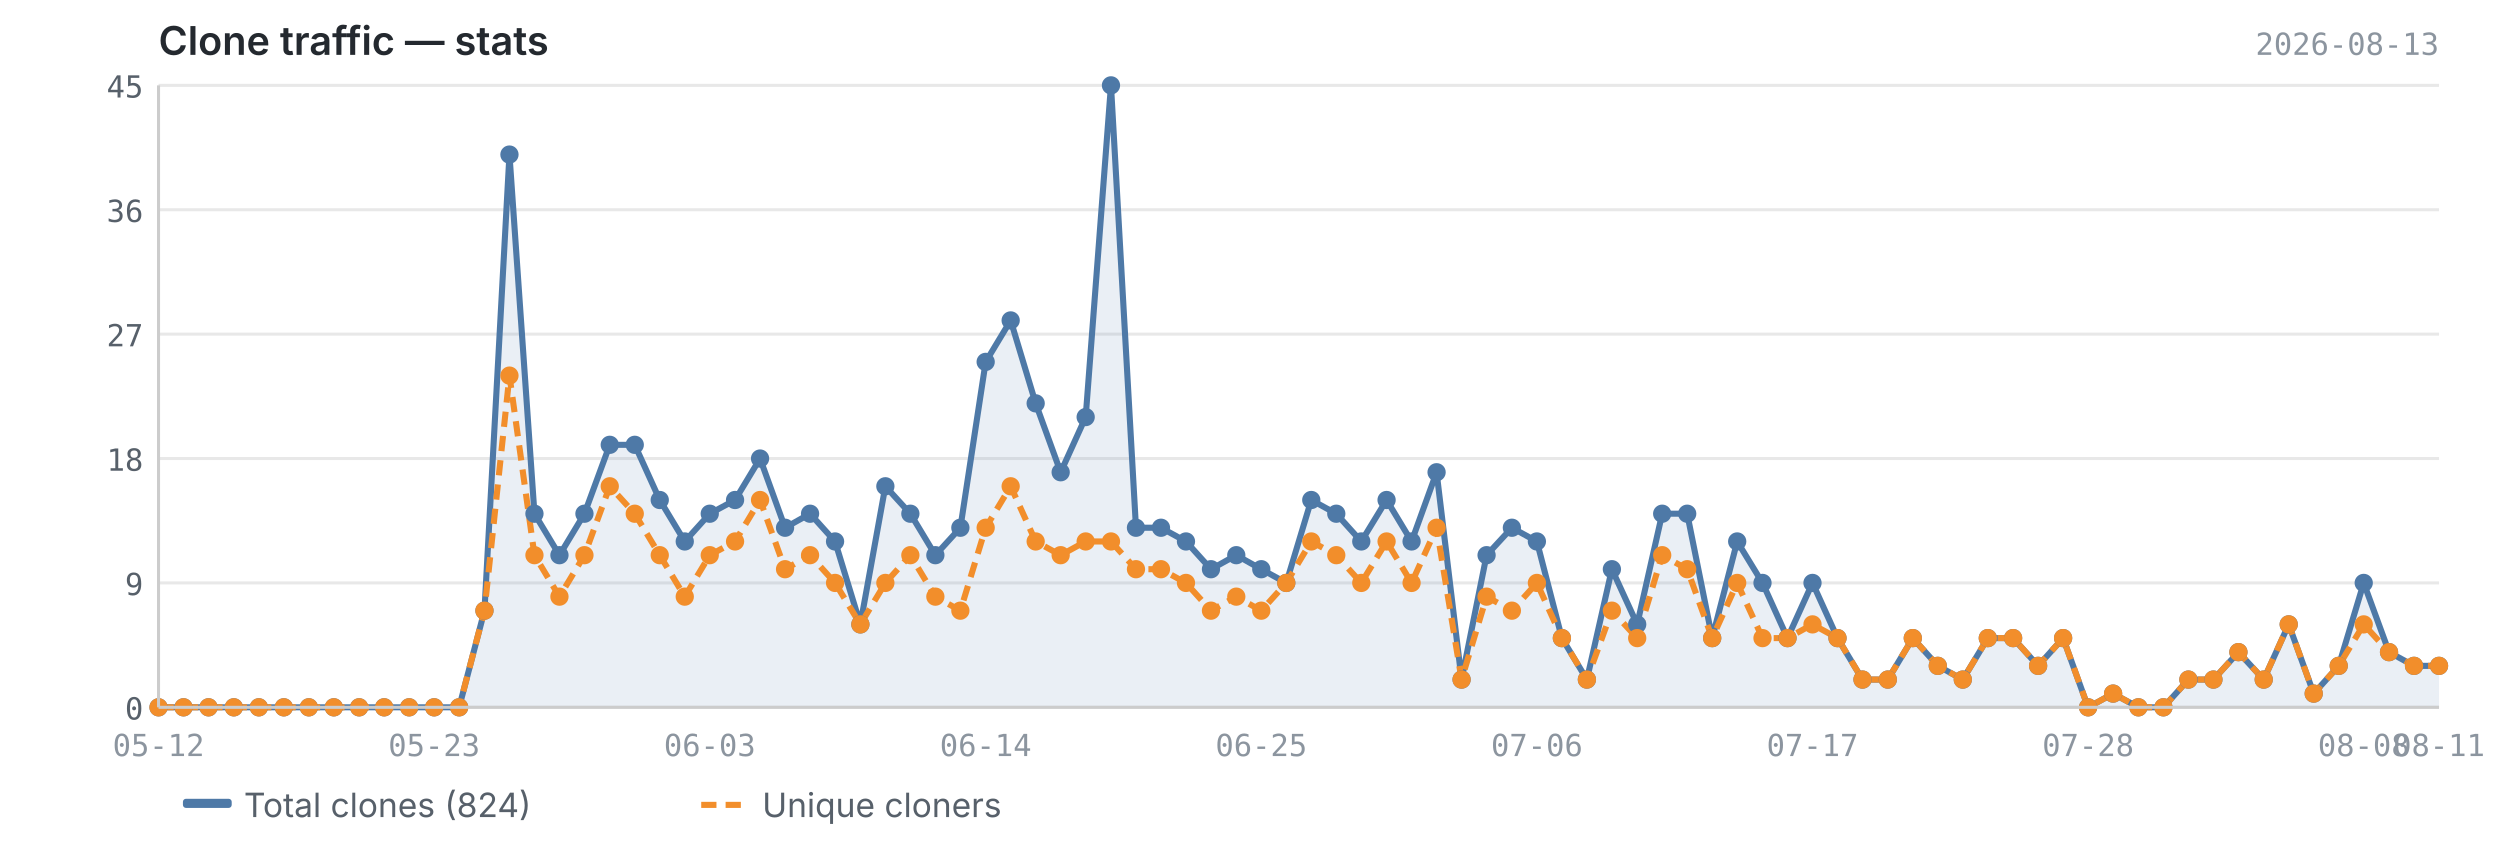
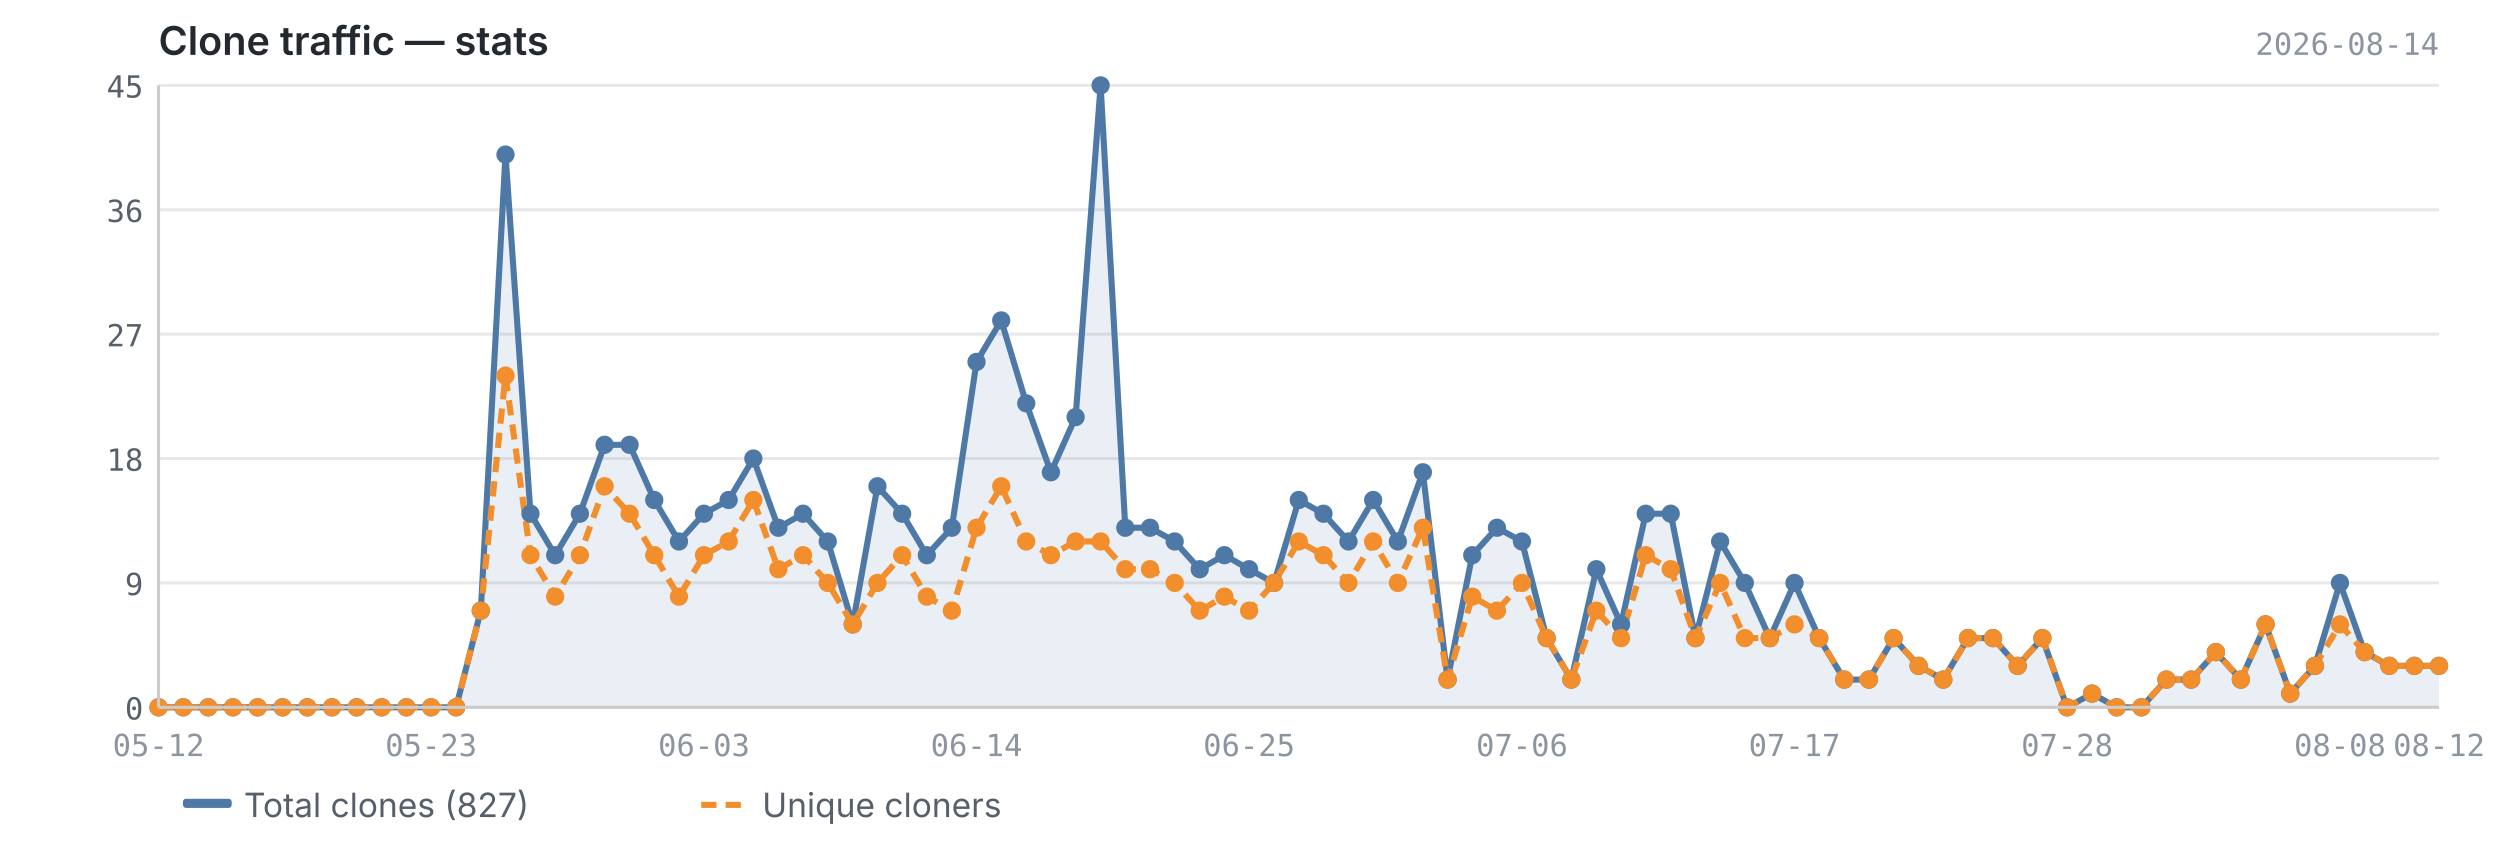
<svg xmlns="http://www.w3.org/2000/svg" viewBox="0 0 820 280" width="820" height="280">
  <text x="52" y="18" font-size="13" font-weight="600" fill="#24292f" font-family="-apple-system, BlinkMacSystemFont, 'Segoe UI', sans-serif">Clone traffic — stats</text>
-   <text x="800" y="18" font-size="10" fill="#8c959f" font-family="ui-monospace, SFMono-Regular, 'SF Mono', Menlo, monospace" text-anchor="end">2026-08-13</text>
+   <text x="800" y="18" font-size="10" fill="#8c959f" font-family="ui-monospace, SFMono-Regular, 'SF Mono', Menlo, monospace" text-anchor="end">2026-08-14</text>
  <line x1="52" y1="232.0" x2="800" y2="232.0" stroke="#e8e8e8" stroke-width="1" />
  <line x1="52" y1="191.2" x2="800" y2="191.2" stroke="#e8e8e8" stroke-width="1" />
  <line x1="52" y1="150.4" x2="800" y2="150.4" stroke="#e8e8e8" stroke-width="1" />
  <line x1="52" y1="109.6" x2="800" y2="109.6" stroke="#e8e8e8" stroke-width="1" />
  <line x1="52" y1="68.8" x2="800" y2="68.8" stroke="#e8e8e8" stroke-width="1" />
  <line x1="52" y1="28.0" x2="800" y2="28.0" stroke="#e8e8e8" stroke-width="1" />
-   <path d="M52.0,232.0 L52.0,232.0 L60.2,232.0 L68.4,232.0 L76.7,232.0 L84.9,232.0 L93.1,232.0 L101.3,232.0 L109.5,232.0 L117.8,232.0 L126.0,232.0 L134.2,232.0 L142.4,232.0 L150.6,232.0 L158.9,200.3 L167.1,50.7 L175.3,168.5 L183.5,182.1 L191.7,168.5 L200.0,145.9 L208.2,145.9 L216.4,164.0 L224.6,177.6 L232.8,168.5 L241.1,164.0 L249.3,150.4 L257.5,173.1 L265.7,168.5 L273.9,177.6 L282.2,204.8 L290.4,159.5 L298.6,168.5 L306.8,182.1 L315.0,173.1 L323.3,118.7 L331.5,105.1 L339.7,132.3 L347.9,154.9 L356.1,136.8 L364.4,28.0 L372.6,173.1 L380.8,173.1 L389.0,177.6 L397.2,186.7 L405.5,182.1 L413.7,186.7 L421.9,191.2 L430.1,164.0 L438.3,168.5 L446.5,177.6 L454.8,164.0 L463.0,177.6 L471.2,154.9 L479.4,222.9 L487.6,182.1 L495.9,173.1 L504.1,177.6 L512.3,209.3 L520.5,222.9 L528.7,186.7 L537.0,204.8 L545.2,168.5 L553.4,168.5 L561.6,209.3 L569.8,177.6 L578.1,191.2 L586.3,209.3 L594.5,191.2 L602.7,209.3 L610.9,222.9 L619.2,222.9 L627.4,209.3 L635.6,218.4 L643.8,222.9 L652.0,209.3 L660.3,209.3 L668.5,218.4 L676.7,209.3 L684.9,232.0 L693.1,227.5 L701.4,232.0 L709.6,232.0 L717.8,222.9 L726.0,222.9 L734.2,213.9 L742.5,222.9 L750.7,204.8 L758.9,227.5 L767.1,218.4 L775.3,191.2 L783.6,213.9 L791.8,218.4 L800.0,218.4 L800.0,232.0 L52.0,232.0Z" fill="#4e79a7" opacity="0.12" />
-   <polyline points="52.0,232.0 60.2,232.0 68.4,232.0 76.7,232.0 84.9,232.0 93.1,232.0 101.3,232.0 109.5,232.0 117.8,232.0 126.0,232.0 134.2,232.0 142.4,232.0 150.6,232.0 158.9,200.3 167.1,50.7 175.3,168.5 183.5,182.1 191.7,168.5 200.0,145.9 208.2,145.9 216.4,164.0 224.6,177.6 232.8,168.5 241.1,164.0 249.3,150.4 257.5,173.1 265.7,168.5 273.9,177.6 282.2,204.8 290.4,159.5 298.6,168.5 306.8,182.1 315.0,173.1 323.3,118.7 331.5,105.1 339.7,132.3 347.9,154.9 356.1,136.8 364.4,28.0 372.6,173.1 380.8,173.1 389.0,177.6 397.2,186.7 405.5,182.1 413.7,186.7 421.9,191.2 430.1,164.0 438.3,168.5 446.5,177.6 454.8,164.0 463.0,177.6 471.2,154.9 479.4,222.9 487.6,182.1 495.9,173.1 504.1,177.6 512.3,209.3 520.5,222.9 528.7,186.7 537.0,204.8 545.2,168.5 553.4,168.5 561.6,209.3 569.8,177.6 578.1,191.2 586.3,209.3 594.5,191.2 602.7,209.3 610.9,222.9 619.2,222.9 627.4,209.3 635.6,218.4 643.8,222.9 652.0,209.3 660.3,209.3 668.5,218.4 676.7,209.3 684.9,232.0 693.1,227.5 701.4,232.0 709.6,232.0 717.8,222.9 726.0,222.9 734.2,213.9 742.5,222.9 750.7,204.8 758.9,227.5 767.1,218.4 775.3,191.2 783.6,213.9 791.8,218.4 800.0,218.4" fill="none" stroke="#4e79a7" stroke-width="2" stroke-linejoin="round" />
-   <polyline points="52.0,232.0 60.2,232.0 68.4,232.0 76.7,232.0 84.9,232.0 93.1,232.0 101.3,232.0 109.5,232.0 117.8,232.0 126.0,232.0 134.2,232.0 142.4,232.0 150.6,232.0 158.9,200.3 167.1,123.2 175.3,182.1 183.5,195.7 191.7,182.1 200.0,159.5 208.2,168.5 216.4,182.1 224.6,195.7 232.8,182.1 241.1,177.6 249.3,164.0 257.5,186.7 265.7,182.1 273.9,191.2 282.2,204.8 290.4,191.2 298.6,182.1 306.8,195.7 315.0,200.3 323.3,173.1 331.5,159.5 339.7,177.6 347.9,182.1 356.1,177.6 364.4,177.6 372.6,186.7 380.8,186.7 389.0,191.2 397.2,200.3 405.5,195.7 413.7,200.3 421.9,191.2 430.1,177.6 438.3,182.1 446.5,191.2 454.8,177.6 463.0,191.2 471.2,173.1 479.4,222.9 487.6,195.7 495.9,200.3 504.1,191.2 512.3,209.3 520.5,222.9 528.7,200.3 537.0,209.3 545.2,182.1 553.4,186.7 561.6,209.3 569.8,191.2 578.1,209.3 586.3,209.3 594.5,204.8 602.7,209.3 610.9,222.9 619.2,222.9 627.4,209.3 635.6,218.4 643.8,222.9 652.0,209.3 660.3,209.3 668.5,218.4 676.7,209.3 684.9,232.0 693.1,227.5 701.4,232.0 709.6,232.0 717.8,222.9 726.0,222.9 734.2,213.9 742.5,222.9 750.7,204.8 758.9,227.5 767.1,218.4 775.3,204.8 783.6,213.9 791.8,218.4 800.0,218.4" fill="none" stroke="#f28e2b" stroke-width="2" stroke-linejoin="round" stroke-dasharray="5,3" />
+   <path d="M52.0,232.0 L52.0,232.0 L60.1,232.0 L68.3,232.0 L76.4,232.0 L84.5,232.0 L92.7,232.0 L100.8,232.0 L108.9,232.0 L117.0,232.0 L125.2,232.0 L133.3,232.0 L141.4,232.0 L149.6,232.0 L157.7,200.3 L165.8,50.7 L174.0,168.5 L182.1,182.1 L190.2,168.5 L198.3,145.9 L206.5,145.9 L214.6,164.0 L222.7,177.6 L230.9,168.5 L239.0,164.0 L247.1,150.4 L255.3,173.1 L263.4,168.5 L271.5,177.6 L279.7,204.8 L287.8,159.5 L295.9,168.5 L304.0,182.1 L312.2,173.1 L320.3,118.7 L328.4,105.1 L336.6,132.3 L344.7,154.9 L352.8,136.8 L361.0,28.0 L369.1,173.1 L377.2,173.1 L385.3,177.6 L393.5,186.7 L401.6,182.1 L409.7,186.7 L417.9,191.2 L426.0,164.0 L434.1,168.5 L442.3,177.6 L450.4,164.0 L458.5,177.6 L466.7,154.9 L474.8,222.9 L482.9,182.1 L491.0,173.1 L499.2,177.6 L507.3,209.3 L515.4,222.9 L523.6,186.7 L531.7,204.8 L539.8,168.5 L548.0,168.5 L556.1,209.3 L564.2,177.6 L572.3,191.2 L580.5,209.3 L588.6,191.2 L596.7,209.3 L604.9,222.9 L613.0,222.9 L621.1,209.3 L629.3,218.4 L637.4,222.9 L645.5,209.3 L653.7,209.3 L661.8,218.4 L669.9,209.3 L678.0,232.0 L686.2,227.5 L694.3,232.0 L702.4,232.0 L710.6,222.9 L718.7,222.9 L726.8,213.9 L735.0,222.9 L743.1,204.8 L751.2,227.5 L759.3,218.4 L767.5,191.2 L775.6,213.9 L783.7,218.4 L791.9,218.4 L800.0,218.4 L800.0,232.0 L52.0,232.0Z" fill="#4e79a7" opacity="0.12" />
+   <polyline points="52.0,232.0 60.1,232.0 68.3,232.0 76.4,232.0 84.5,232.0 92.7,232.0 100.8,232.0 108.9,232.0 117.0,232.0 125.2,232.0 133.3,232.0 141.4,232.0 149.6,232.0 157.7,200.3 165.8,50.7 174.0,168.5 182.1,182.1 190.2,168.5 198.3,145.9 206.5,145.9 214.6,164.0 222.7,177.6 230.9,168.5 239.0,164.0 247.1,150.4 255.3,173.1 263.4,168.5 271.5,177.6 279.7,204.8 287.8,159.5 295.9,168.5 304.0,182.1 312.2,173.1 320.3,118.7 328.4,105.1 336.6,132.3 344.7,154.9 352.8,136.8 361.0,28.0 369.1,173.1 377.2,173.1 385.3,177.6 393.5,186.7 401.6,182.1 409.7,186.7 417.9,191.2 426.0,164.0 434.1,168.5 442.3,177.6 450.4,164.0 458.5,177.6 466.7,154.9 474.8,222.9 482.9,182.1 491.0,173.1 499.2,177.6 507.3,209.3 515.4,222.9 523.6,186.7 531.7,204.8 539.8,168.5 548.0,168.5 556.1,209.3 564.2,177.6 572.3,191.2 580.5,209.3 588.6,191.2 596.7,209.3 604.9,222.9 613.0,222.9 621.1,209.3 629.3,218.4 637.4,222.9 645.5,209.3 653.7,209.3 661.8,218.4 669.9,209.3 678.0,232.0 686.2,227.5 694.3,232.0 702.4,232.0 710.6,222.9 718.7,222.9 726.8,213.9 735.0,222.9 743.1,204.8 751.2,227.5 759.3,218.4 767.5,191.2 775.6,213.9 783.7,218.4 791.9,218.4 800.0,218.4" fill="none" stroke="#4e79a7" stroke-width="2" stroke-linejoin="round" />
+   <polyline points="52.0,232.0 60.1,232.0 68.3,232.0 76.4,232.0 84.5,232.0 92.7,232.0 100.8,232.0 108.9,232.0 117.0,232.0 125.2,232.0 133.3,232.0 141.4,232.0 149.6,232.0 157.7,200.3 165.8,123.2 174.0,182.1 182.1,195.7 190.2,182.1 198.3,159.5 206.5,168.5 214.6,182.1 222.7,195.7 230.9,182.1 239.0,177.6 247.1,164.0 255.3,186.7 263.4,182.1 271.5,191.2 279.7,204.8 287.8,191.2 295.9,182.1 304.0,195.7 312.2,200.3 320.3,173.1 328.4,159.5 336.6,177.6 344.7,182.1 352.8,177.6 361.0,177.6 369.1,186.7 377.2,186.7 385.3,191.2 393.5,200.3 401.6,195.7 409.7,200.3 417.9,191.2 426.0,177.6 434.1,182.1 442.3,191.2 450.4,177.6 458.5,191.2 466.7,173.1 474.8,222.9 482.9,195.7 491.0,200.3 499.2,191.2 507.3,209.3 515.4,222.9 523.6,200.3 531.7,209.3 539.8,182.1 548.0,186.7 556.1,209.3 564.2,191.2 572.3,209.3 580.5,209.3 588.6,204.8 596.7,209.3 604.9,222.9 613.0,222.9 621.1,209.3 629.3,218.4 637.4,222.9 645.5,209.3 653.7,209.3 661.8,218.4 669.9,209.3 678.0,232.0 686.2,227.5 694.3,232.0 702.4,232.0 710.6,222.9 718.7,222.9 726.8,213.9 735.0,222.9 743.1,204.8 751.2,227.5 759.3,218.4 767.5,204.8 775.6,213.9 783.7,218.4 791.9,218.4 800.0,218.4" fill="none" stroke="#f28e2b" stroke-width="2" stroke-linejoin="round" stroke-dasharray="5,3" />
  <circle cx="52.0" cy="232.0" r="3" fill="#4e79a7" />
-   <circle cx="60.2" cy="232.0" r="3" fill="#4e79a7" />
-   <circle cx="68.4" cy="232.0" r="3" fill="#4e79a7" />
-   <circle cx="76.7" cy="232.0" r="3" fill="#4e79a7" />
-   <circle cx="84.9" cy="232.0" r="3" fill="#4e79a7" />
-   <circle cx="93.1" cy="232.0" r="3" fill="#4e79a7" />
-   <circle cx="101.3" cy="232.0" r="3" fill="#4e79a7" />
-   <circle cx="109.5" cy="232.0" r="3" fill="#4e79a7" />
-   <circle cx="117.8" cy="232.0" r="3" fill="#4e79a7" />
-   <circle cx="126.0" cy="232.0" r="3" fill="#4e79a7" />
-   <circle cx="134.2" cy="232.0" r="3" fill="#4e79a7" />
-   <circle cx="142.4" cy="232.0" r="3" fill="#4e79a7" />
-   <circle cx="150.6" cy="232.0" r="3" fill="#4e79a7" />
-   <circle cx="158.9" cy="200.3" r="3" fill="#4e79a7" />
-   <circle cx="167.1" cy="50.7" r="3" fill="#4e79a7" />
-   <circle cx="175.3" cy="168.5" r="3" fill="#4e79a7" />
-   <circle cx="183.5" cy="182.1" r="3" fill="#4e79a7" />
-   <circle cx="191.7" cy="168.5" r="3" fill="#4e79a7" />
-   <circle cx="200.0" cy="145.9" r="3" fill="#4e79a7" />
-   <circle cx="208.2" cy="145.9" r="3" fill="#4e79a7" />
-   <circle cx="216.4" cy="164.0" r="3" fill="#4e79a7" />
-   <circle cx="224.6" cy="177.6" r="3" fill="#4e79a7" />
-   <circle cx="232.8" cy="168.5" r="3" fill="#4e79a7" />
-   <circle cx="241.1" cy="164.0" r="3" fill="#4e79a7" />
-   <circle cx="249.3" cy="150.4" r="3" fill="#4e79a7" />
-   <circle cx="257.5" cy="173.1" r="3" fill="#4e79a7" />
-   <circle cx="265.7" cy="168.5" r="3" fill="#4e79a7" />
-   <circle cx="273.9" cy="177.6" r="3" fill="#4e79a7" />
-   <circle cx="282.2" cy="204.8" r="3" fill="#4e79a7" />
-   <circle cx="290.4" cy="159.5" r="3" fill="#4e79a7" />
-   <circle cx="298.6" cy="168.5" r="3" fill="#4e79a7" />
-   <circle cx="306.8" cy="182.1" r="3" fill="#4e79a7" />
-   <circle cx="315.0" cy="173.1" r="3" fill="#4e79a7" />
-   <circle cx="323.3" cy="118.7" r="3" fill="#4e79a7" />
-   <circle cx="331.5" cy="105.1" r="3" fill="#4e79a7" />
-   <circle cx="339.7" cy="132.3" r="3" fill="#4e79a7" />
-   <circle cx="347.9" cy="154.9" r="3" fill="#4e79a7" />
-   <circle cx="356.1" cy="136.8" r="3" fill="#4e79a7" />
-   <circle cx="364.4" cy="28.0" r="3" fill="#4e79a7" />
-   <circle cx="372.6" cy="173.1" r="3" fill="#4e79a7" />
-   <circle cx="380.8" cy="173.1" r="3" fill="#4e79a7" />
-   <circle cx="389.0" cy="177.6" r="3" fill="#4e79a7" />
-   <circle cx="397.2" cy="186.7" r="3" fill="#4e79a7" />
-   <circle cx="405.5" cy="182.1" r="3" fill="#4e79a7" />
-   <circle cx="413.7" cy="186.7" r="3" fill="#4e79a7" />
-   <circle cx="421.9" cy="191.2" r="3" fill="#4e79a7" />
-   <circle cx="430.1" cy="164.0" r="3" fill="#4e79a7" />
-   <circle cx="438.3" cy="168.5" r="3" fill="#4e79a7" />
-   <circle cx="446.5" cy="177.6" r="3" fill="#4e79a7" />
-   <circle cx="454.8" cy="164.0" r="3" fill="#4e79a7" />
-   <circle cx="463.0" cy="177.6" r="3" fill="#4e79a7" />
-   <circle cx="471.2" cy="154.9" r="3" fill="#4e79a7" />
-   <circle cx="479.4" cy="222.9" r="3" fill="#4e79a7" />
-   <circle cx="487.6" cy="182.1" r="3" fill="#4e79a7" />
-   <circle cx="495.9" cy="173.1" r="3" fill="#4e79a7" />
-   <circle cx="504.1" cy="177.6" r="3" fill="#4e79a7" />
-   <circle cx="512.3" cy="209.3" r="3" fill="#4e79a7" />
-   <circle cx="520.5" cy="222.9" r="3" fill="#4e79a7" />
-   <circle cx="528.7" cy="186.7" r="3" fill="#4e79a7" />
-   <circle cx="537.0" cy="204.8" r="3" fill="#4e79a7" />
-   <circle cx="545.2" cy="168.5" r="3" fill="#4e79a7" />
-   <circle cx="553.4" cy="168.5" r="3" fill="#4e79a7" />
-   <circle cx="561.6" cy="209.3" r="3" fill="#4e79a7" />
-   <circle cx="569.8" cy="177.6" r="3" fill="#4e79a7" />
-   <circle cx="578.1" cy="191.2" r="3" fill="#4e79a7" />
-   <circle cx="586.3" cy="209.3" r="3" fill="#4e79a7" />
-   <circle cx="594.5" cy="191.2" r="3" fill="#4e79a7" />
-   <circle cx="602.7" cy="209.3" r="3" fill="#4e79a7" />
-   <circle cx="610.9" cy="222.9" r="3" fill="#4e79a7" />
-   <circle cx="619.2" cy="222.9" r="3" fill="#4e79a7" />
-   <circle cx="627.4" cy="209.3" r="3" fill="#4e79a7" />
-   <circle cx="635.6" cy="218.4" r="3" fill="#4e79a7" />
-   <circle cx="643.8" cy="222.9" r="3" fill="#4e79a7" />
-   <circle cx="652.0" cy="209.3" r="3" fill="#4e79a7" />
-   <circle cx="660.3" cy="209.3" r="3" fill="#4e79a7" />
-   <circle cx="668.5" cy="218.4" r="3" fill="#4e79a7" />
-   <circle cx="676.7" cy="209.3" r="3" fill="#4e79a7" />
-   <circle cx="684.9" cy="232.0" r="3" fill="#4e79a7" />
-   <circle cx="693.1" cy="227.5" r="3" fill="#4e79a7" />
-   <circle cx="701.4" cy="232.0" r="3" fill="#4e79a7" />
-   <circle cx="709.6" cy="232.0" r="3" fill="#4e79a7" />
-   <circle cx="717.8" cy="222.9" r="3" fill="#4e79a7" />
-   <circle cx="726.0" cy="222.9" r="3" fill="#4e79a7" />
-   <circle cx="734.2" cy="213.9" r="3" fill="#4e79a7" />
-   <circle cx="742.5" cy="222.9" r="3" fill="#4e79a7" />
-   <circle cx="750.7" cy="204.8" r="3" fill="#4e79a7" />
-   <circle cx="758.9" cy="227.5" r="3" fill="#4e79a7" />
-   <circle cx="767.1" cy="218.4" r="3" fill="#4e79a7" />
-   <circle cx="775.3" cy="191.2" r="3" fill="#4e79a7" />
-   <circle cx="783.6" cy="213.9" r="3" fill="#4e79a7" />
-   <circle cx="791.8" cy="218.4" r="3" fill="#4e79a7" />
+   <circle cx="60.1" cy="232.0" r="3" fill="#4e79a7" />
+   <circle cx="68.3" cy="232.0" r="3" fill="#4e79a7" />
+   <circle cx="76.4" cy="232.0" r="3" fill="#4e79a7" />
+   <circle cx="84.5" cy="232.0" r="3" fill="#4e79a7" />
+   <circle cx="92.7" cy="232.0" r="3" fill="#4e79a7" />
+   <circle cx="100.8" cy="232.0" r="3" fill="#4e79a7" />
+   <circle cx="108.9" cy="232.0" r="3" fill="#4e79a7" />
+   <circle cx="117.0" cy="232.0" r="3" fill="#4e79a7" />
+   <circle cx="125.2" cy="232.0" r="3" fill="#4e79a7" />
+   <circle cx="133.3" cy="232.0" r="3" fill="#4e79a7" />
+   <circle cx="141.4" cy="232.0" r="3" fill="#4e79a7" />
+   <circle cx="149.6" cy="232.0" r="3" fill="#4e79a7" />
+   <circle cx="157.7" cy="200.3" r="3" fill="#4e79a7" />
+   <circle cx="165.8" cy="50.7" r="3" fill="#4e79a7" />
+   <circle cx="174.0" cy="168.5" r="3" fill="#4e79a7" />
+   <circle cx="182.1" cy="182.1" r="3" fill="#4e79a7" />
+   <circle cx="190.2" cy="168.5" r="3" fill="#4e79a7" />
+   <circle cx="198.3" cy="145.9" r="3" fill="#4e79a7" />
+   <circle cx="206.5" cy="145.9" r="3" fill="#4e79a7" />
+   <circle cx="214.6" cy="164.0" r="3" fill="#4e79a7" />
+   <circle cx="222.7" cy="177.6" r="3" fill="#4e79a7" />
+   <circle cx="230.9" cy="168.5" r="3" fill="#4e79a7" />
+   <circle cx="239.0" cy="164.0" r="3" fill="#4e79a7" />
+   <circle cx="247.1" cy="150.4" r="3" fill="#4e79a7" />
+   <circle cx="255.3" cy="173.1" r="3" fill="#4e79a7" />
+   <circle cx="263.4" cy="168.5" r="3" fill="#4e79a7" />
+   <circle cx="271.5" cy="177.6" r="3" fill="#4e79a7" />
+   <circle cx="279.7" cy="204.8" r="3" fill="#4e79a7" />
+   <circle cx="287.8" cy="159.5" r="3" fill="#4e79a7" />
+   <circle cx="295.9" cy="168.5" r="3" fill="#4e79a7" />
+   <circle cx="304.0" cy="182.1" r="3" fill="#4e79a7" />
+   <circle cx="312.2" cy="173.1" r="3" fill="#4e79a7" />
+   <circle cx="320.3" cy="118.7" r="3" fill="#4e79a7" />
+   <circle cx="328.4" cy="105.1" r="3" fill="#4e79a7" />
+   <circle cx="336.6" cy="132.3" r="3" fill="#4e79a7" />
+   <circle cx="344.7" cy="154.9" r="3" fill="#4e79a7" />
+   <circle cx="352.8" cy="136.8" r="3" fill="#4e79a7" />
+   <circle cx="361.0" cy="28.0" r="3" fill="#4e79a7" />
+   <circle cx="369.1" cy="173.1" r="3" fill="#4e79a7" />
+   <circle cx="377.2" cy="173.1" r="3" fill="#4e79a7" />
+   <circle cx="385.3" cy="177.6" r="3" fill="#4e79a7" />
+   <circle cx="393.5" cy="186.7" r="3" fill="#4e79a7" />
+   <circle cx="401.6" cy="182.1" r="3" fill="#4e79a7" />
+   <circle cx="409.7" cy="186.7" r="3" fill="#4e79a7" />
+   <circle cx="417.9" cy="191.2" r="3" fill="#4e79a7" />
+   <circle cx="426.0" cy="164.0" r="3" fill="#4e79a7" />
+   <circle cx="434.1" cy="168.5" r="3" fill="#4e79a7" />
+   <circle cx="442.3" cy="177.6" r="3" fill="#4e79a7" />
+   <circle cx="450.4" cy="164.0" r="3" fill="#4e79a7" />
+   <circle cx="458.5" cy="177.6" r="3" fill="#4e79a7" />
+   <circle cx="466.7" cy="154.9" r="3" fill="#4e79a7" />
+   <circle cx="474.8" cy="222.9" r="3" fill="#4e79a7" />
+   <circle cx="482.9" cy="182.1" r="3" fill="#4e79a7" />
+   <circle cx="491.0" cy="173.1" r="3" fill="#4e79a7" />
+   <circle cx="499.2" cy="177.6" r="3" fill="#4e79a7" />
+   <circle cx="507.3" cy="209.3" r="3" fill="#4e79a7" />
+   <circle cx="515.4" cy="222.9" r="3" fill="#4e79a7" />
+   <circle cx="523.6" cy="186.7" r="3" fill="#4e79a7" />
+   <circle cx="531.7" cy="204.8" r="3" fill="#4e79a7" />
+   <circle cx="539.8" cy="168.5" r="3" fill="#4e79a7" />
+   <circle cx="548.0" cy="168.5" r="3" fill="#4e79a7" />
+   <circle cx="556.1" cy="209.3" r="3" fill="#4e79a7" />
+   <circle cx="564.2" cy="177.6" r="3" fill="#4e79a7" />
+   <circle cx="572.3" cy="191.2" r="3" fill="#4e79a7" />
+   <circle cx="580.5" cy="209.3" r="3" fill="#4e79a7" />
+   <circle cx="588.6" cy="191.2" r="3" fill="#4e79a7" />
+   <circle cx="596.7" cy="209.3" r="3" fill="#4e79a7" />
+   <circle cx="604.9" cy="222.9" r="3" fill="#4e79a7" />
+   <circle cx="613.0" cy="222.9" r="3" fill="#4e79a7" />
+   <circle cx="621.1" cy="209.3" r="3" fill="#4e79a7" />
+   <circle cx="629.3" cy="218.4" r="3" fill="#4e79a7" />
+   <circle cx="637.4" cy="222.9" r="3" fill="#4e79a7" />
+   <circle cx="645.5" cy="209.3" r="3" fill="#4e79a7" />
+   <circle cx="653.7" cy="209.3" r="3" fill="#4e79a7" />
+   <circle cx="661.8" cy="218.4" r="3" fill="#4e79a7" />
+   <circle cx="669.9" cy="209.3" r="3" fill="#4e79a7" />
+   <circle cx="678.0" cy="232.0" r="3" fill="#4e79a7" />
+   <circle cx="686.2" cy="227.5" r="3" fill="#4e79a7" />
+   <circle cx="694.3" cy="232.0" r="3" fill="#4e79a7" />
+   <circle cx="702.4" cy="232.0" r="3" fill="#4e79a7" />
+   <circle cx="710.6" cy="222.9" r="3" fill="#4e79a7" />
+   <circle cx="718.7" cy="222.9" r="3" fill="#4e79a7" />
+   <circle cx="726.8" cy="213.9" r="3" fill="#4e79a7" />
+   <circle cx="735.0" cy="222.9" r="3" fill="#4e79a7" />
+   <circle cx="743.1" cy="204.8" r="3" fill="#4e79a7" />
+   <circle cx="751.2" cy="227.5" r="3" fill="#4e79a7" />
+   <circle cx="759.3" cy="218.4" r="3" fill="#4e79a7" />
+   <circle cx="767.5" cy="191.2" r="3" fill="#4e79a7" />
+   <circle cx="775.6" cy="213.9" r="3" fill="#4e79a7" />
+   <circle cx="783.7" cy="218.4" r="3" fill="#4e79a7" />
+   <circle cx="791.9" cy="218.4" r="3" fill="#4e79a7" />
  <circle cx="800.0" cy="218.4" r="3" fill="#4e79a7" />
  <circle cx="52.0" cy="232.0" r="3" fill="#f28e2b" />
-   <circle cx="60.2" cy="232.0" r="3" fill="#f28e2b" />
-   <circle cx="68.4" cy="232.0" r="3" fill="#f28e2b" />
-   <circle cx="76.7" cy="232.0" r="3" fill="#f28e2b" />
-   <circle cx="84.9" cy="232.0" r="3" fill="#f28e2b" />
-   <circle cx="93.1" cy="232.0" r="3" fill="#f28e2b" />
-   <circle cx="101.3" cy="232.0" r="3" fill="#f28e2b" />
-   <circle cx="109.5" cy="232.0" r="3" fill="#f28e2b" />
-   <circle cx="117.8" cy="232.0" r="3" fill="#f28e2b" />
-   <circle cx="126.0" cy="232.0" r="3" fill="#f28e2b" />
-   <circle cx="134.2" cy="232.0" r="3" fill="#f28e2b" />
-   <circle cx="142.4" cy="232.0" r="3" fill="#f28e2b" />
-   <circle cx="150.6" cy="232.0" r="3" fill="#f28e2b" />
-   <circle cx="158.9" cy="200.3" r="3" fill="#f28e2b" />
-   <circle cx="167.1" cy="123.2" r="3" fill="#f28e2b" />
-   <circle cx="175.3" cy="182.1" r="3" fill="#f28e2b" />
-   <circle cx="183.5" cy="195.7" r="3" fill="#f28e2b" />
-   <circle cx="191.7" cy="182.1" r="3" fill="#f28e2b" />
-   <circle cx="200.0" cy="159.5" r="3" fill="#f28e2b" />
-   <circle cx="208.2" cy="168.5" r="3" fill="#f28e2b" />
-   <circle cx="216.4" cy="182.1" r="3" fill="#f28e2b" />
-   <circle cx="224.6" cy="195.7" r="3" fill="#f28e2b" />
-   <circle cx="232.8" cy="182.1" r="3" fill="#f28e2b" />
-   <circle cx="241.1" cy="177.6" r="3" fill="#f28e2b" />
-   <circle cx="249.3" cy="164.0" r="3" fill="#f28e2b" />
-   <circle cx="257.5" cy="186.7" r="3" fill="#f28e2b" />
-   <circle cx="265.7" cy="182.1" r="3" fill="#f28e2b" />
-   <circle cx="273.9" cy="191.2" r="3" fill="#f28e2b" />
-   <circle cx="282.2" cy="204.8" r="3" fill="#f28e2b" />
-   <circle cx="290.4" cy="191.2" r="3" fill="#f28e2b" />
-   <circle cx="298.6" cy="182.1" r="3" fill="#f28e2b" />
-   <circle cx="306.8" cy="195.7" r="3" fill="#f28e2b" />
-   <circle cx="315.0" cy="200.3" r="3" fill="#f28e2b" />
-   <circle cx="323.3" cy="173.1" r="3" fill="#f28e2b" />
-   <circle cx="331.5" cy="159.5" r="3" fill="#f28e2b" />
-   <circle cx="339.7" cy="177.6" r="3" fill="#f28e2b" />
-   <circle cx="347.9" cy="182.1" r="3" fill="#f28e2b" />
-   <circle cx="356.1" cy="177.6" r="3" fill="#f28e2b" />
-   <circle cx="364.4" cy="177.6" r="3" fill="#f28e2b" />
-   <circle cx="372.6" cy="186.7" r="3" fill="#f28e2b" />
-   <circle cx="380.8" cy="186.7" r="3" fill="#f28e2b" />
-   <circle cx="389.0" cy="191.2" r="3" fill="#f28e2b" />
-   <circle cx="397.2" cy="200.3" r="3" fill="#f28e2b" />
-   <circle cx="405.5" cy="195.7" r="3" fill="#f28e2b" />
-   <circle cx="413.7" cy="200.3" r="3" fill="#f28e2b" />
-   <circle cx="421.9" cy="191.2" r="3" fill="#f28e2b" />
-   <circle cx="430.1" cy="177.6" r="3" fill="#f28e2b" />
-   <circle cx="438.3" cy="182.1" r="3" fill="#f28e2b" />
-   <circle cx="446.5" cy="191.2" r="3" fill="#f28e2b" />
-   <circle cx="454.8" cy="177.6" r="3" fill="#f28e2b" />
-   <circle cx="463.0" cy="191.2" r="3" fill="#f28e2b" />
-   <circle cx="471.2" cy="173.1" r="3" fill="#f28e2b" />
-   <circle cx="479.4" cy="222.9" r="3" fill="#f28e2b" />
-   <circle cx="487.6" cy="195.7" r="3" fill="#f28e2b" />
-   <circle cx="495.9" cy="200.3" r="3" fill="#f28e2b" />
-   <circle cx="504.1" cy="191.2" r="3" fill="#f28e2b" />
-   <circle cx="512.3" cy="209.3" r="3" fill="#f28e2b" />
-   <circle cx="520.5" cy="222.9" r="3" fill="#f28e2b" />
-   <circle cx="528.7" cy="200.3" r="3" fill="#f28e2b" />
-   <circle cx="537.0" cy="209.3" r="3" fill="#f28e2b" />
-   <circle cx="545.2" cy="182.1" r="3" fill="#f28e2b" />
-   <circle cx="553.4" cy="186.7" r="3" fill="#f28e2b" />
-   <circle cx="561.6" cy="209.3" r="3" fill="#f28e2b" />
-   <circle cx="569.8" cy="191.2" r="3" fill="#f28e2b" />
-   <circle cx="578.1" cy="209.3" r="3" fill="#f28e2b" />
-   <circle cx="586.3" cy="209.3" r="3" fill="#f28e2b" />
-   <circle cx="594.5" cy="204.8" r="3" fill="#f28e2b" />
-   <circle cx="602.7" cy="209.3" r="3" fill="#f28e2b" />
-   <circle cx="610.9" cy="222.9" r="3" fill="#f28e2b" />
-   <circle cx="619.2" cy="222.9" r="3" fill="#f28e2b" />
-   <circle cx="627.4" cy="209.3" r="3" fill="#f28e2b" />
-   <circle cx="635.6" cy="218.4" r="3" fill="#f28e2b" />
-   <circle cx="643.8" cy="222.9" r="3" fill="#f28e2b" />
-   <circle cx="652.0" cy="209.3" r="3" fill="#f28e2b" />
-   <circle cx="660.3" cy="209.3" r="3" fill="#f28e2b" />
-   <circle cx="668.5" cy="218.4" r="3" fill="#f28e2b" />
-   <circle cx="676.7" cy="209.3" r="3" fill="#f28e2b" />
-   <circle cx="684.9" cy="232.0" r="3" fill="#f28e2b" />
-   <circle cx="693.1" cy="227.5" r="3" fill="#f28e2b" />
-   <circle cx="701.4" cy="232.0" r="3" fill="#f28e2b" />
-   <circle cx="709.6" cy="232.0" r="3" fill="#f28e2b" />
-   <circle cx="717.8" cy="222.9" r="3" fill="#f28e2b" />
-   <circle cx="726.0" cy="222.9" r="3" fill="#f28e2b" />
-   <circle cx="734.2" cy="213.9" r="3" fill="#f28e2b" />
-   <circle cx="742.5" cy="222.9" r="3" fill="#f28e2b" />
-   <circle cx="750.7" cy="204.8" r="3" fill="#f28e2b" />
-   <circle cx="758.9" cy="227.5" r="3" fill="#f28e2b" />
-   <circle cx="767.1" cy="218.4" r="3" fill="#f28e2b" />
-   <circle cx="775.3" cy="204.8" r="3" fill="#f28e2b" />
-   <circle cx="783.6" cy="213.9" r="3" fill="#f28e2b" />
-   <circle cx="791.8" cy="218.4" r="3" fill="#f28e2b" />
+   <circle cx="60.1" cy="232.0" r="3" fill="#f28e2b" />
+   <circle cx="68.3" cy="232.0" r="3" fill="#f28e2b" />
+   <circle cx="76.4" cy="232.0" r="3" fill="#f28e2b" />
+   <circle cx="84.5" cy="232.0" r="3" fill="#f28e2b" />
+   <circle cx="92.7" cy="232.0" r="3" fill="#f28e2b" />
+   <circle cx="100.8" cy="232.0" r="3" fill="#f28e2b" />
+   <circle cx="108.9" cy="232.0" r="3" fill="#f28e2b" />
+   <circle cx="117.0" cy="232.0" r="3" fill="#f28e2b" />
+   <circle cx="125.2" cy="232.0" r="3" fill="#f28e2b" />
+   <circle cx="133.3" cy="232.0" r="3" fill="#f28e2b" />
+   <circle cx="141.4" cy="232.0" r="3" fill="#f28e2b" />
+   <circle cx="149.6" cy="232.0" r="3" fill="#f28e2b" />
+   <circle cx="157.7" cy="200.3" r="3" fill="#f28e2b" />
+   <circle cx="165.8" cy="123.2" r="3" fill="#f28e2b" />
+   <circle cx="174.0" cy="182.1" r="3" fill="#f28e2b" />
+   <circle cx="182.1" cy="195.7" r="3" fill="#f28e2b" />
+   <circle cx="190.2" cy="182.1" r="3" fill="#f28e2b" />
+   <circle cx="198.3" cy="159.5" r="3" fill="#f28e2b" />
+   <circle cx="206.5" cy="168.5" r="3" fill="#f28e2b" />
+   <circle cx="214.6" cy="182.1" r="3" fill="#f28e2b" />
+   <circle cx="222.7" cy="195.7" r="3" fill="#f28e2b" />
+   <circle cx="230.9" cy="182.1" r="3" fill="#f28e2b" />
+   <circle cx="239.0" cy="177.6" r="3" fill="#f28e2b" />
+   <circle cx="247.1" cy="164.0" r="3" fill="#f28e2b" />
+   <circle cx="255.3" cy="186.7" r="3" fill="#f28e2b" />
+   <circle cx="263.4" cy="182.1" r="3" fill="#f28e2b" />
+   <circle cx="271.5" cy="191.2" r="3" fill="#f28e2b" />
+   <circle cx="279.7" cy="204.8" r="3" fill="#f28e2b" />
+   <circle cx="287.8" cy="191.2" r="3" fill="#f28e2b" />
+   <circle cx="295.9" cy="182.1" r="3" fill="#f28e2b" />
+   <circle cx="304.0" cy="195.7" r="3" fill="#f28e2b" />
+   <circle cx="312.2" cy="200.3" r="3" fill="#f28e2b" />
+   <circle cx="320.3" cy="173.1" r="3" fill="#f28e2b" />
+   <circle cx="328.4" cy="159.5" r="3" fill="#f28e2b" />
+   <circle cx="336.6" cy="177.6" r="3" fill="#f28e2b" />
+   <circle cx="344.7" cy="182.1" r="3" fill="#f28e2b" />
+   <circle cx="352.8" cy="177.6" r="3" fill="#f28e2b" />
+   <circle cx="361.0" cy="177.6" r="3" fill="#f28e2b" />
+   <circle cx="369.1" cy="186.7" r="3" fill="#f28e2b" />
+   <circle cx="377.2" cy="186.7" r="3" fill="#f28e2b" />
+   <circle cx="385.3" cy="191.2" r="3" fill="#f28e2b" />
+   <circle cx="393.5" cy="200.3" r="3" fill="#f28e2b" />
+   <circle cx="401.6" cy="195.7" r="3" fill="#f28e2b" />
+   <circle cx="409.7" cy="200.3" r="3" fill="#f28e2b" />
+   <circle cx="417.9" cy="191.2" r="3" fill="#f28e2b" />
+   <circle cx="426.0" cy="177.6" r="3" fill="#f28e2b" />
+   <circle cx="434.1" cy="182.1" r="3" fill="#f28e2b" />
+   <circle cx="442.3" cy="191.2" r="3" fill="#f28e2b" />
+   <circle cx="450.4" cy="177.6" r="3" fill="#f28e2b" />
+   <circle cx="458.5" cy="191.2" r="3" fill="#f28e2b" />
+   <circle cx="466.7" cy="173.1" r="3" fill="#f28e2b" />
+   <circle cx="474.8" cy="222.9" r="3" fill="#f28e2b" />
+   <circle cx="482.9" cy="195.7" r="3" fill="#f28e2b" />
+   <circle cx="491.0" cy="200.3" r="3" fill="#f28e2b" />
+   <circle cx="499.2" cy="191.2" r="3" fill="#f28e2b" />
+   <circle cx="507.3" cy="209.3" r="3" fill="#f28e2b" />
+   <circle cx="515.4" cy="222.9" r="3" fill="#f28e2b" />
+   <circle cx="523.6" cy="200.3" r="3" fill="#f28e2b" />
+   <circle cx="531.7" cy="209.3" r="3" fill="#f28e2b" />
+   <circle cx="539.8" cy="182.1" r="3" fill="#f28e2b" />
+   <circle cx="548.0" cy="186.7" r="3" fill="#f28e2b" />
+   <circle cx="556.1" cy="209.3" r="3" fill="#f28e2b" />
+   <circle cx="564.2" cy="191.2" r="3" fill="#f28e2b" />
+   <circle cx="572.3" cy="209.3" r="3" fill="#f28e2b" />
+   <circle cx="580.5" cy="209.3" r="3" fill="#f28e2b" />
+   <circle cx="588.6" cy="204.8" r="3" fill="#f28e2b" />
+   <circle cx="596.7" cy="209.3" r="3" fill="#f28e2b" />
+   <circle cx="604.9" cy="222.9" r="3" fill="#f28e2b" />
+   <circle cx="613.0" cy="222.9" r="3" fill="#f28e2b" />
+   <circle cx="621.1" cy="209.3" r="3" fill="#f28e2b" />
+   <circle cx="629.3" cy="218.4" r="3" fill="#f28e2b" />
+   <circle cx="637.4" cy="222.9" r="3" fill="#f28e2b" />
+   <circle cx="645.5" cy="209.3" r="3" fill="#f28e2b" />
+   <circle cx="653.7" cy="209.3" r="3" fill="#f28e2b" />
+   <circle cx="661.8" cy="218.4" r="3" fill="#f28e2b" />
+   <circle cx="669.9" cy="209.3" r="3" fill="#f28e2b" />
+   <circle cx="678.0" cy="232.0" r="3" fill="#f28e2b" />
+   <circle cx="686.2" cy="227.5" r="3" fill="#f28e2b" />
+   <circle cx="694.3" cy="232.0" r="3" fill="#f28e2b" />
+   <circle cx="702.4" cy="232.0" r="3" fill="#f28e2b" />
+   <circle cx="710.6" cy="222.9" r="3" fill="#f28e2b" />
+   <circle cx="718.7" cy="222.9" r="3" fill="#f28e2b" />
+   <circle cx="726.8" cy="213.9" r="3" fill="#f28e2b" />
+   <circle cx="735.0" cy="222.9" r="3" fill="#f28e2b" />
+   <circle cx="743.1" cy="204.8" r="3" fill="#f28e2b" />
+   <circle cx="751.2" cy="227.5" r="3" fill="#f28e2b" />
+   <circle cx="759.3" cy="218.4" r="3" fill="#f28e2b" />
+   <circle cx="767.5" cy="204.8" r="3" fill="#f28e2b" />
+   <circle cx="775.6" cy="213.9" r="3" fill="#f28e2b" />
+   <circle cx="783.7" cy="218.4" r="3" fill="#f28e2b" />
+   <circle cx="791.9" cy="218.4" r="3" fill="#f28e2b" />
  <circle cx="800.0" cy="218.4" r="3" fill="#f28e2b" />
  <line x1="52" y1="28" x2="52" y2="232" stroke="#cccccc" stroke-width="1" />
  <line x1="52" y1="232" x2="800" y2="232" stroke="#cccccc" stroke-width="1" />
  <text x="47" y="236.0" text-anchor="end" font-size="10" fill="#57606a" font-family="ui-monospace, SFMono-Regular, 'SF Mono', Menlo, monospace">0</text>
  <text x="47" y="195.2" text-anchor="end" font-size="10" fill="#57606a" font-family="ui-monospace, SFMono-Regular, 'SF Mono', Menlo, monospace">9</text>
  <text x="47" y="154.4" text-anchor="end" font-size="10" fill="#57606a" font-family="ui-monospace, SFMono-Regular, 'SF Mono', Menlo, monospace">18</text>
  <text x="47" y="113.6" text-anchor="end" font-size="10" fill="#57606a" font-family="ui-monospace, SFMono-Regular, 'SF Mono', Menlo, monospace">27</text>
  <text x="47" y="72.8" text-anchor="end" font-size="10" fill="#57606a" font-family="ui-monospace, SFMono-Regular, 'SF Mono', Menlo, monospace">36</text>
  <text x="47" y="32.0" text-anchor="end" font-size="10" fill="#57606a" font-family="ui-monospace, SFMono-Regular, 'SF Mono', Menlo, monospace">45</text>
  <text x="52.0" y="248" text-anchor="middle" font-size="10" fill="#8c959f" font-family="ui-monospace, SFMono-Regular, 'SF Mono', Menlo, monospace">05-12</text>
-   <text x="323.3" y="248" text-anchor="middle" font-size="10" fill="#8c959f" font-family="ui-monospace, SFMono-Regular, 'SF Mono', Menlo, monospace">06-14</text>
-   <text x="594.5" y="248" text-anchor="middle" font-size="10" fill="#8c959f" font-family="ui-monospace, SFMono-Regular, 'SF Mono', Menlo, monospace">07-17</text>
-   <text x="142.4" y="248" text-anchor="middle" font-size="10" fill="#8c959f" font-family="ui-monospace, SFMono-Regular, 'SF Mono', Menlo, monospace">05-23</text>
-   <text x="413.7" y="248" text-anchor="middle" font-size="10" fill="#8c959f" font-family="ui-monospace, SFMono-Regular, 'SF Mono', Menlo, monospace">06-25</text>
-   <text x="684.9" y="248" text-anchor="middle" font-size="10" fill="#8c959f" font-family="ui-monospace, SFMono-Regular, 'SF Mono', Menlo, monospace">07-28</text>
-   <text x="232.8" y="248" text-anchor="middle" font-size="10" fill="#8c959f" font-family="ui-monospace, SFMono-Regular, 'SF Mono', Menlo, monospace">06-03</text>
-   <text x="504.1" y="248" text-anchor="middle" font-size="10" fill="#8c959f" font-family="ui-monospace, SFMono-Regular, 'SF Mono', Menlo, monospace">07-06</text>
-   <text x="775.3" y="248" text-anchor="middle" font-size="10" fill="#8c959f" font-family="ui-monospace, SFMono-Regular, 'SF Mono', Menlo, monospace">08-08</text>
-   <text x="800.0" y="248" text-anchor="middle" font-size="10" fill="#8c959f" font-family="ui-monospace, SFMono-Regular, 'SF Mono', Menlo, monospace">08-11</text>
+   <text x="320.3" y="248" text-anchor="middle" font-size="10" fill="#8c959f" font-family="ui-monospace, SFMono-Regular, 'SF Mono', Menlo, monospace">06-14</text>
+   <text x="588.6" y="248" text-anchor="middle" font-size="10" fill="#8c959f" font-family="ui-monospace, SFMono-Regular, 'SF Mono', Menlo, monospace">07-17</text>
+   <text x="141.4" y="248" text-anchor="middle" font-size="10" fill="#8c959f" font-family="ui-monospace, SFMono-Regular, 'SF Mono', Menlo, monospace">05-23</text>
+   <text x="409.7" y="248" text-anchor="middle" font-size="10" fill="#8c959f" font-family="ui-monospace, SFMono-Regular, 'SF Mono', Menlo, monospace">06-25</text>
+   <text x="678.0" y="248" text-anchor="middle" font-size="10" fill="#8c959f" font-family="ui-monospace, SFMono-Regular, 'SF Mono', Menlo, monospace">07-28</text>
+   <text x="230.9" y="248" text-anchor="middle" font-size="10" fill="#8c959f" font-family="ui-monospace, SFMono-Regular, 'SF Mono', Menlo, monospace">06-03</text>
+   <text x="499.2" y="248" text-anchor="middle" font-size="10" fill="#8c959f" font-family="ui-monospace, SFMono-Regular, 'SF Mono', Menlo, monospace">07-06</text>
+   <text x="767.5" y="248" text-anchor="middle" font-size="10" fill="#8c959f" font-family="ui-monospace, SFMono-Regular, 'SF Mono', Menlo, monospace">08-08</text>
+   <text x="800.0" y="248" text-anchor="middle" font-size="10" fill="#8c959f" font-family="ui-monospace, SFMono-Regular, 'SF Mono', Menlo, monospace">08-12</text>
  <rect x="60" y="262" width="16" height="3" fill="#4e79a7" rx="1" />
-   <text x="80" y="268" font-size="11" fill="#57606a" font-family="-apple-system, BlinkMacSystemFont, 'Segoe UI', sans-serif">Total clones (824)</text>
+   <text x="80" y="268" font-size="11" fill="#57606a" font-family="-apple-system, BlinkMacSystemFont, 'Segoe UI', sans-serif">Total clones (827)</text>
  <line x1="230" y1="264" x2="246" y2="264" stroke="#f28e2b" stroke-width="2" stroke-dasharray="5,3" />
  <text x="250" y="268" font-size="11" fill="#57606a" font-family="-apple-system, BlinkMacSystemFont, 'Segoe UI', sans-serif">Unique cloners</text>
</svg>
